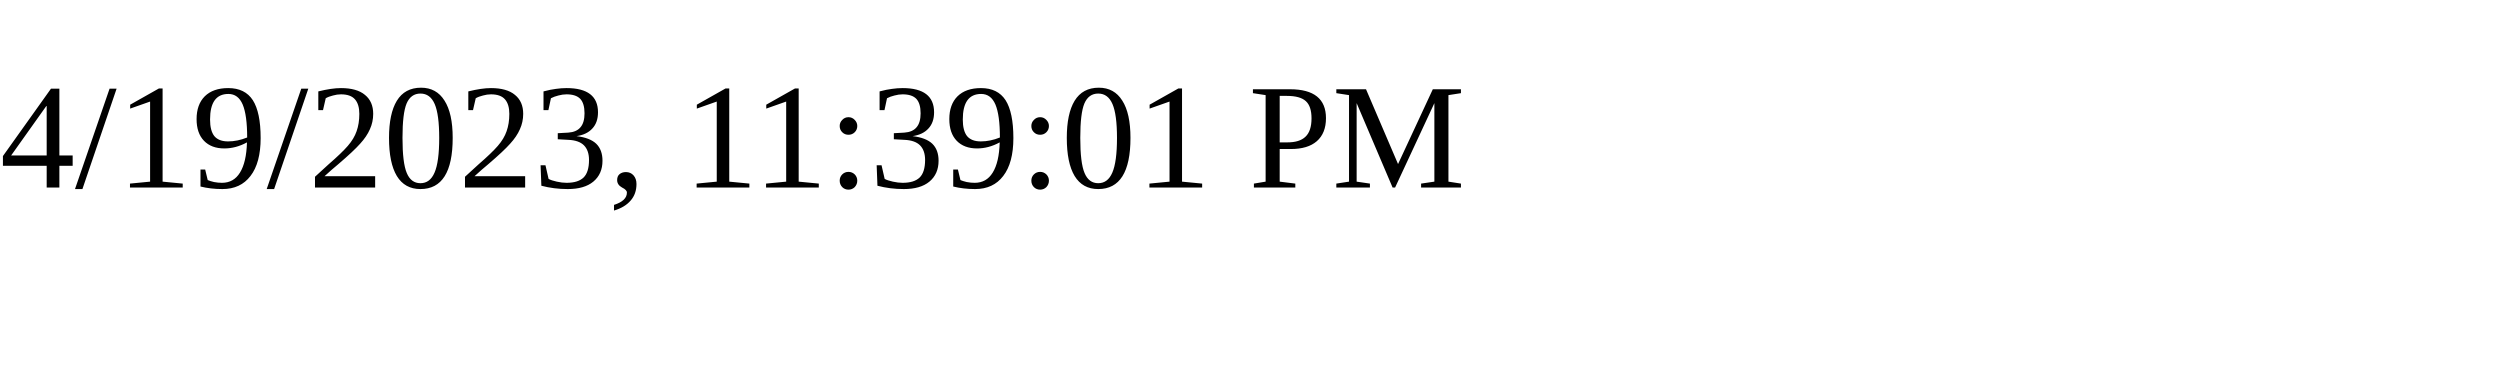
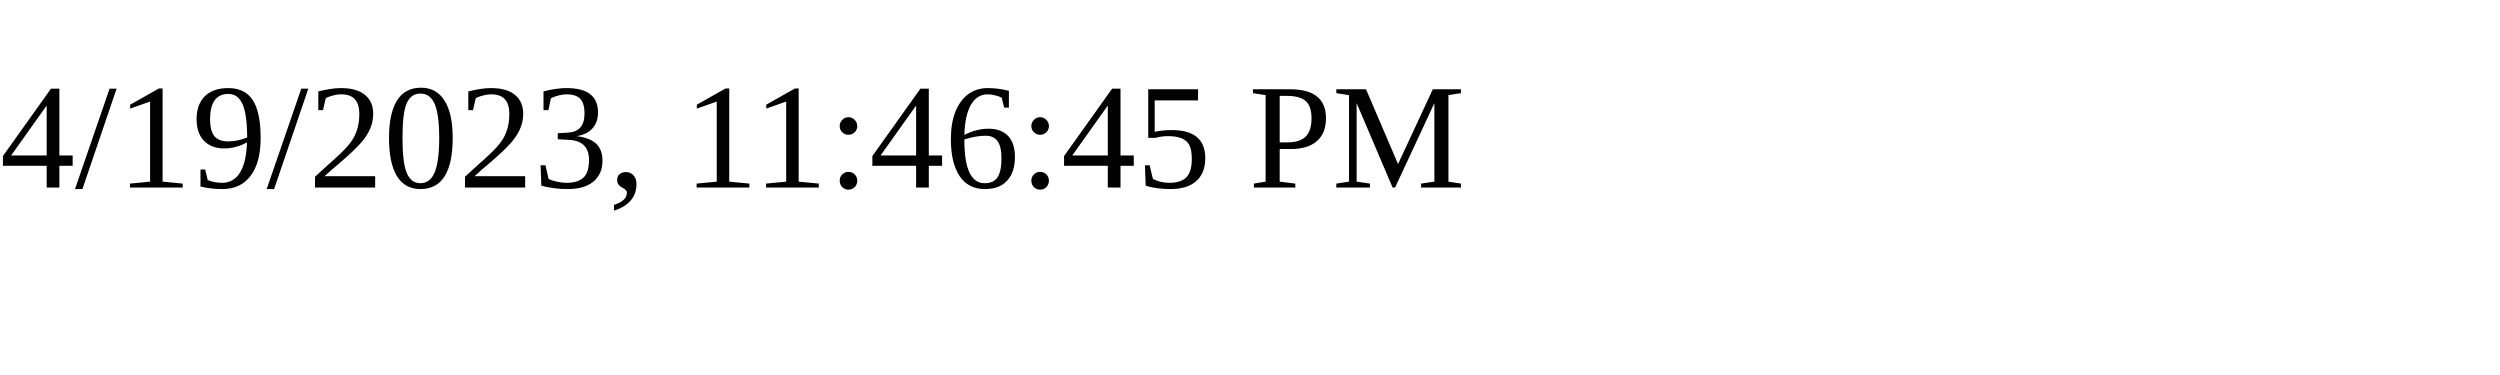
<svg xmlns="http://www.w3.org/2000/svg" height="30" width="200">
-   <text x="0" y="15">4/19/2023, 11:39:01 PM</text>
+   <text x="0" y="15">4/19/2023, 11:46:45 PM</text>
</svg>
